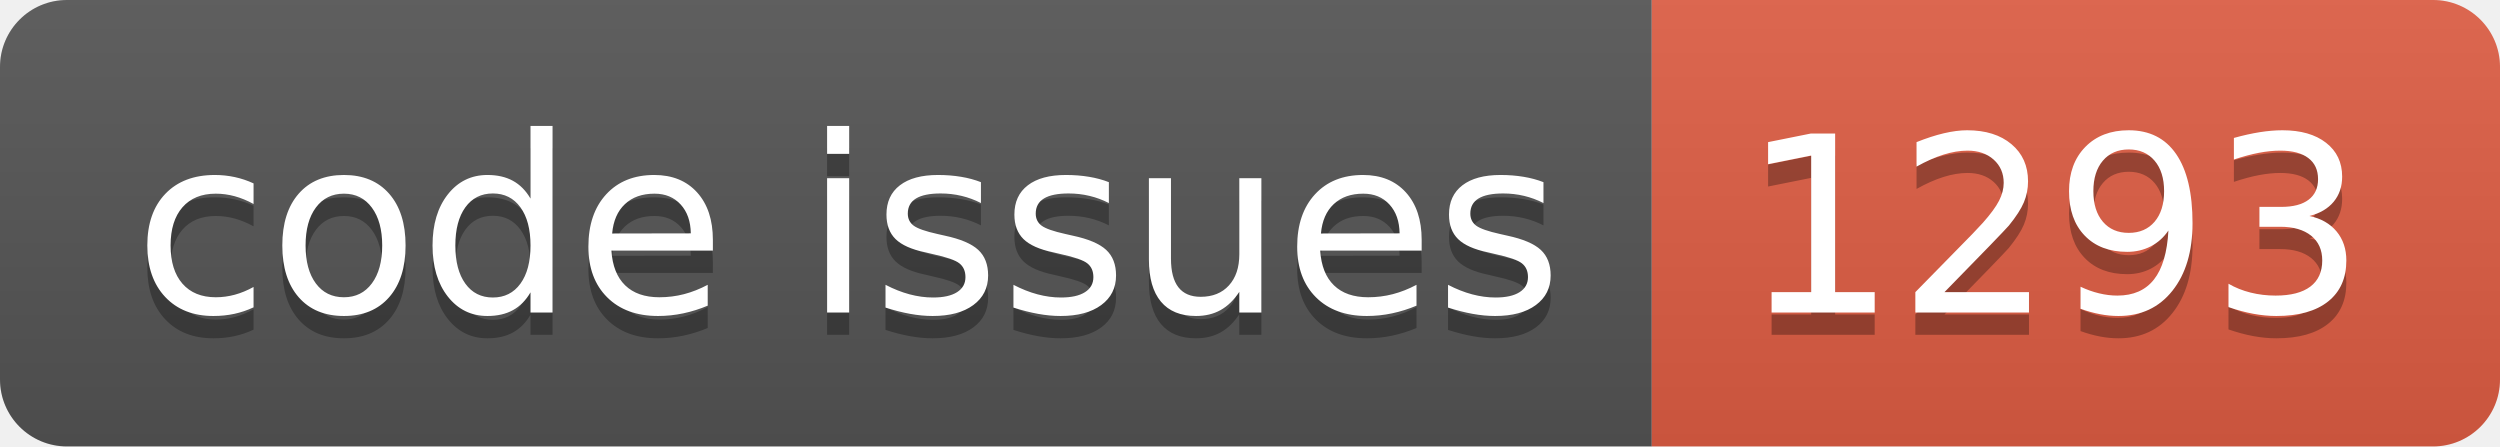
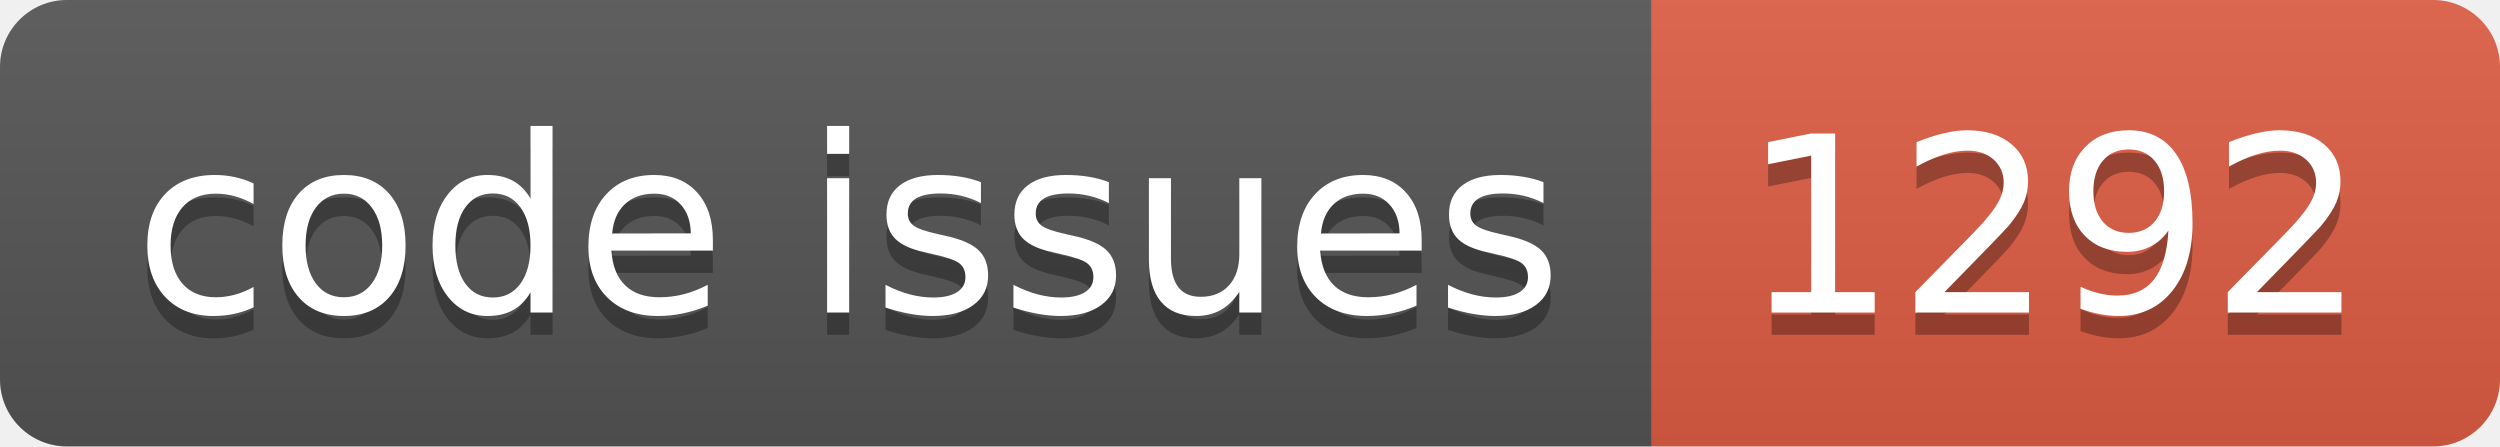
<svg xmlns="http://www.w3.org/2000/svg" width="112.0" height="20">
  <linearGradient id="smooth" x2="0" y2="100%">
    <stop offset="0" stop-color="#bbb" stop-opacity=".1" />
    <stop offset="1" stop-opacity=".1" />
  </linearGradient>
  <clipPath id="round">
    <rect width="112.0" height="20" rx="3" fill="#fff" />
  </clipPath>
  <g clip-path="url(#round)">
    <rect width="74.0" height="20" fill="#555" />
    <rect x="74.0" width="38.0" height="20" fill="#e05d44" />
    <rect width="112.0" height="20" fill="url(#smooth)" />
  </g>
  <g fill="#fff" text-anchor="middle" font-family="DejaVu Sans,Verdana,Geneva,sans-serif" font-size="110">
    <text x="380.0" y="150" fill="#010101" fill-opacity=".3" transform="scale(0.1)" textLength="640.0" lengthAdjust="spacing">code issues</text>
    <text x="380.0" y="140" transform="scale(0.1)" textLength="640.0" lengthAdjust="spacing">code issues</text>
-     <text x="920.0" y="150" fill="#010101" fill-opacity=".3" transform="scale(0.1)" textLength="280.0" lengthAdjust="spacing">1293</text>
-     <text x="920.0" y="140" transform="scale(0.1)" textLength="280.0" lengthAdjust="spacing">1293</text>
+     <text x="920.0" y="150" fill="#010101" fill-opacity=".3" transform="scale(0.1)" textLength="280.0" lengthAdjust="spacing">1292</text>
+     <text x="920.0" y="140" transform="scale(0.1)" textLength="280.0" lengthAdjust="spacing">1292</text>
  </g>
</svg>
